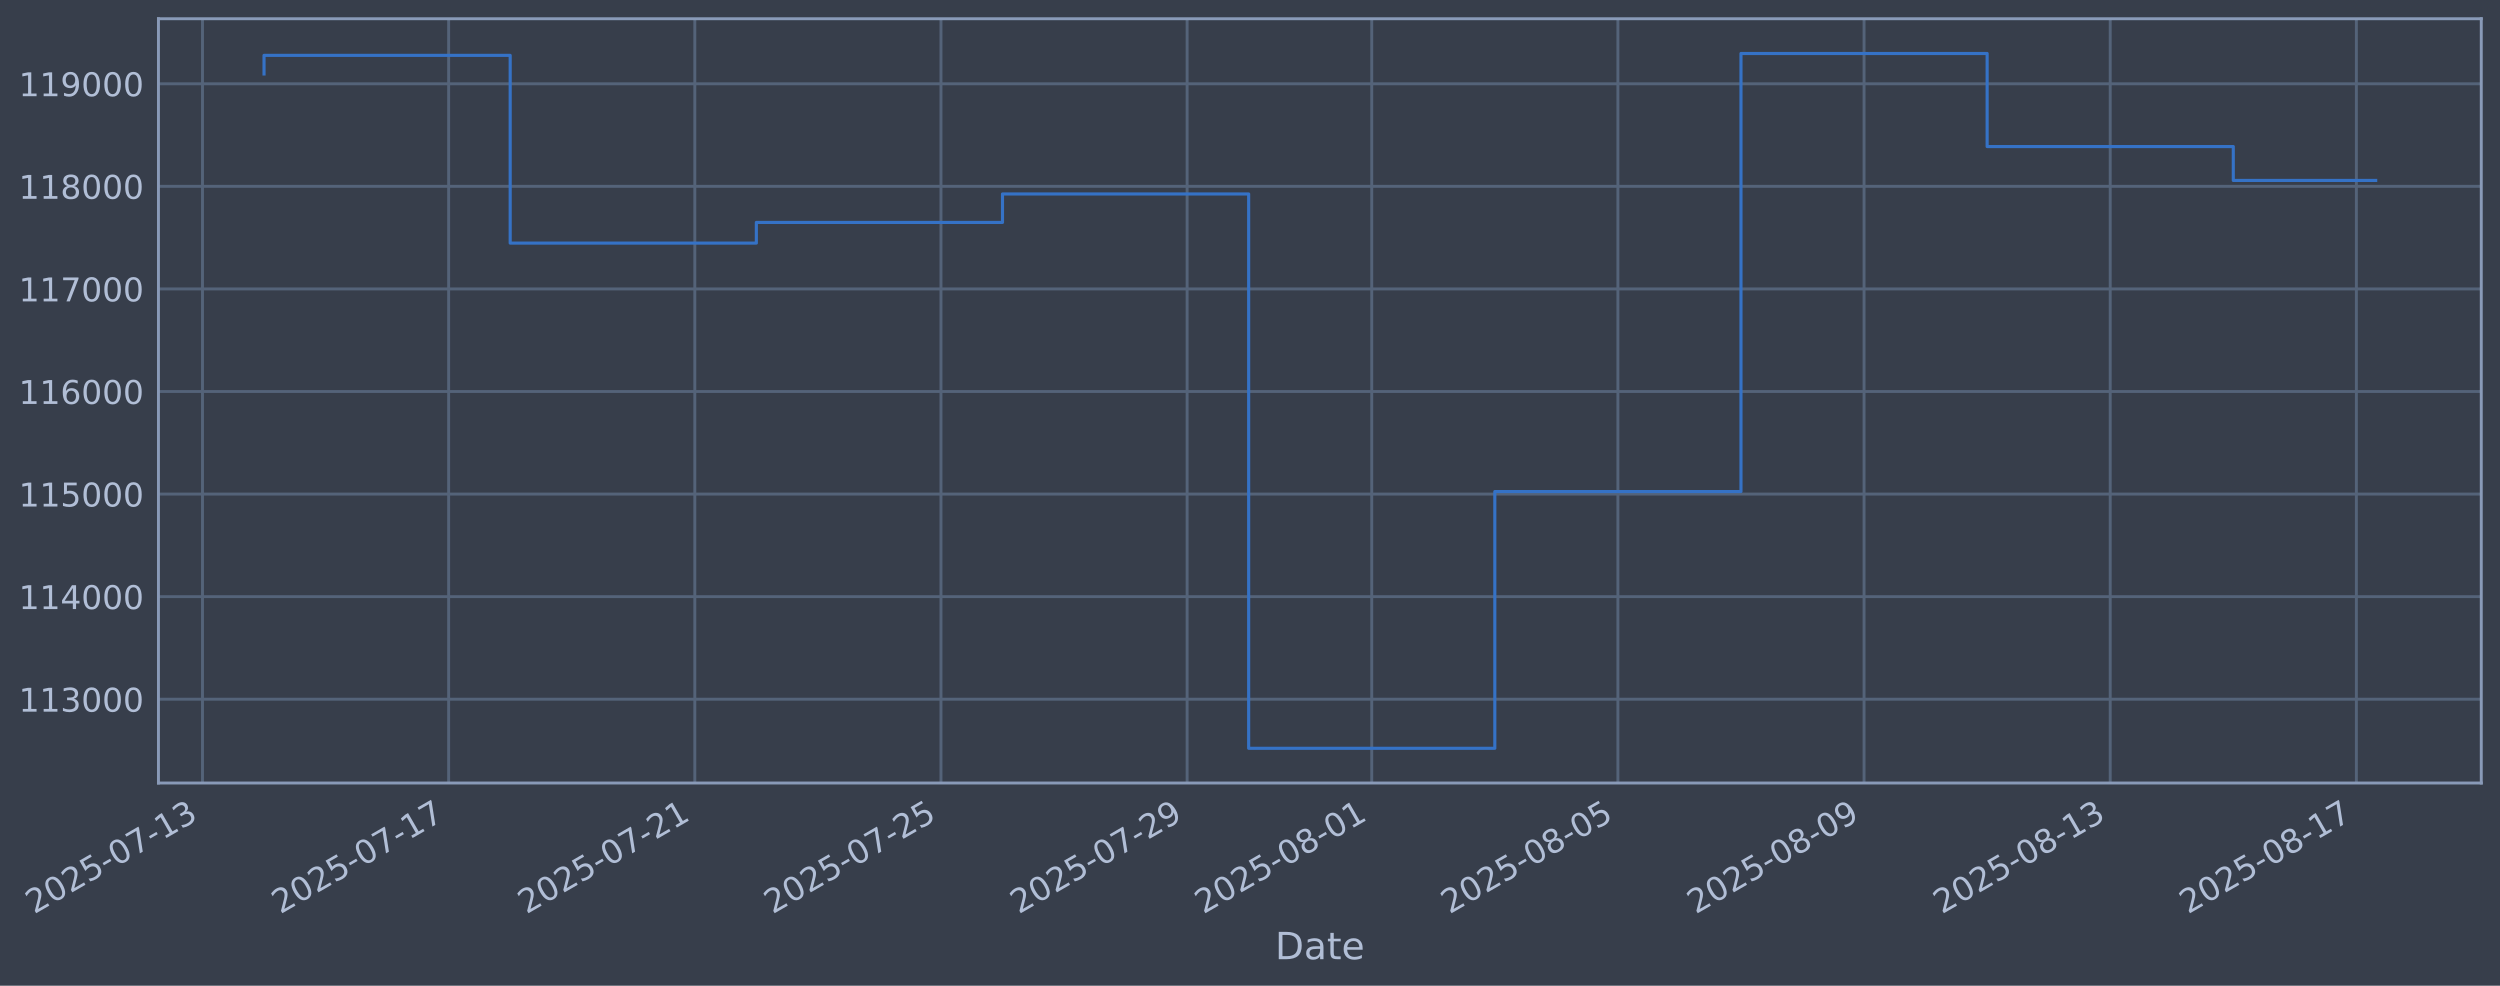
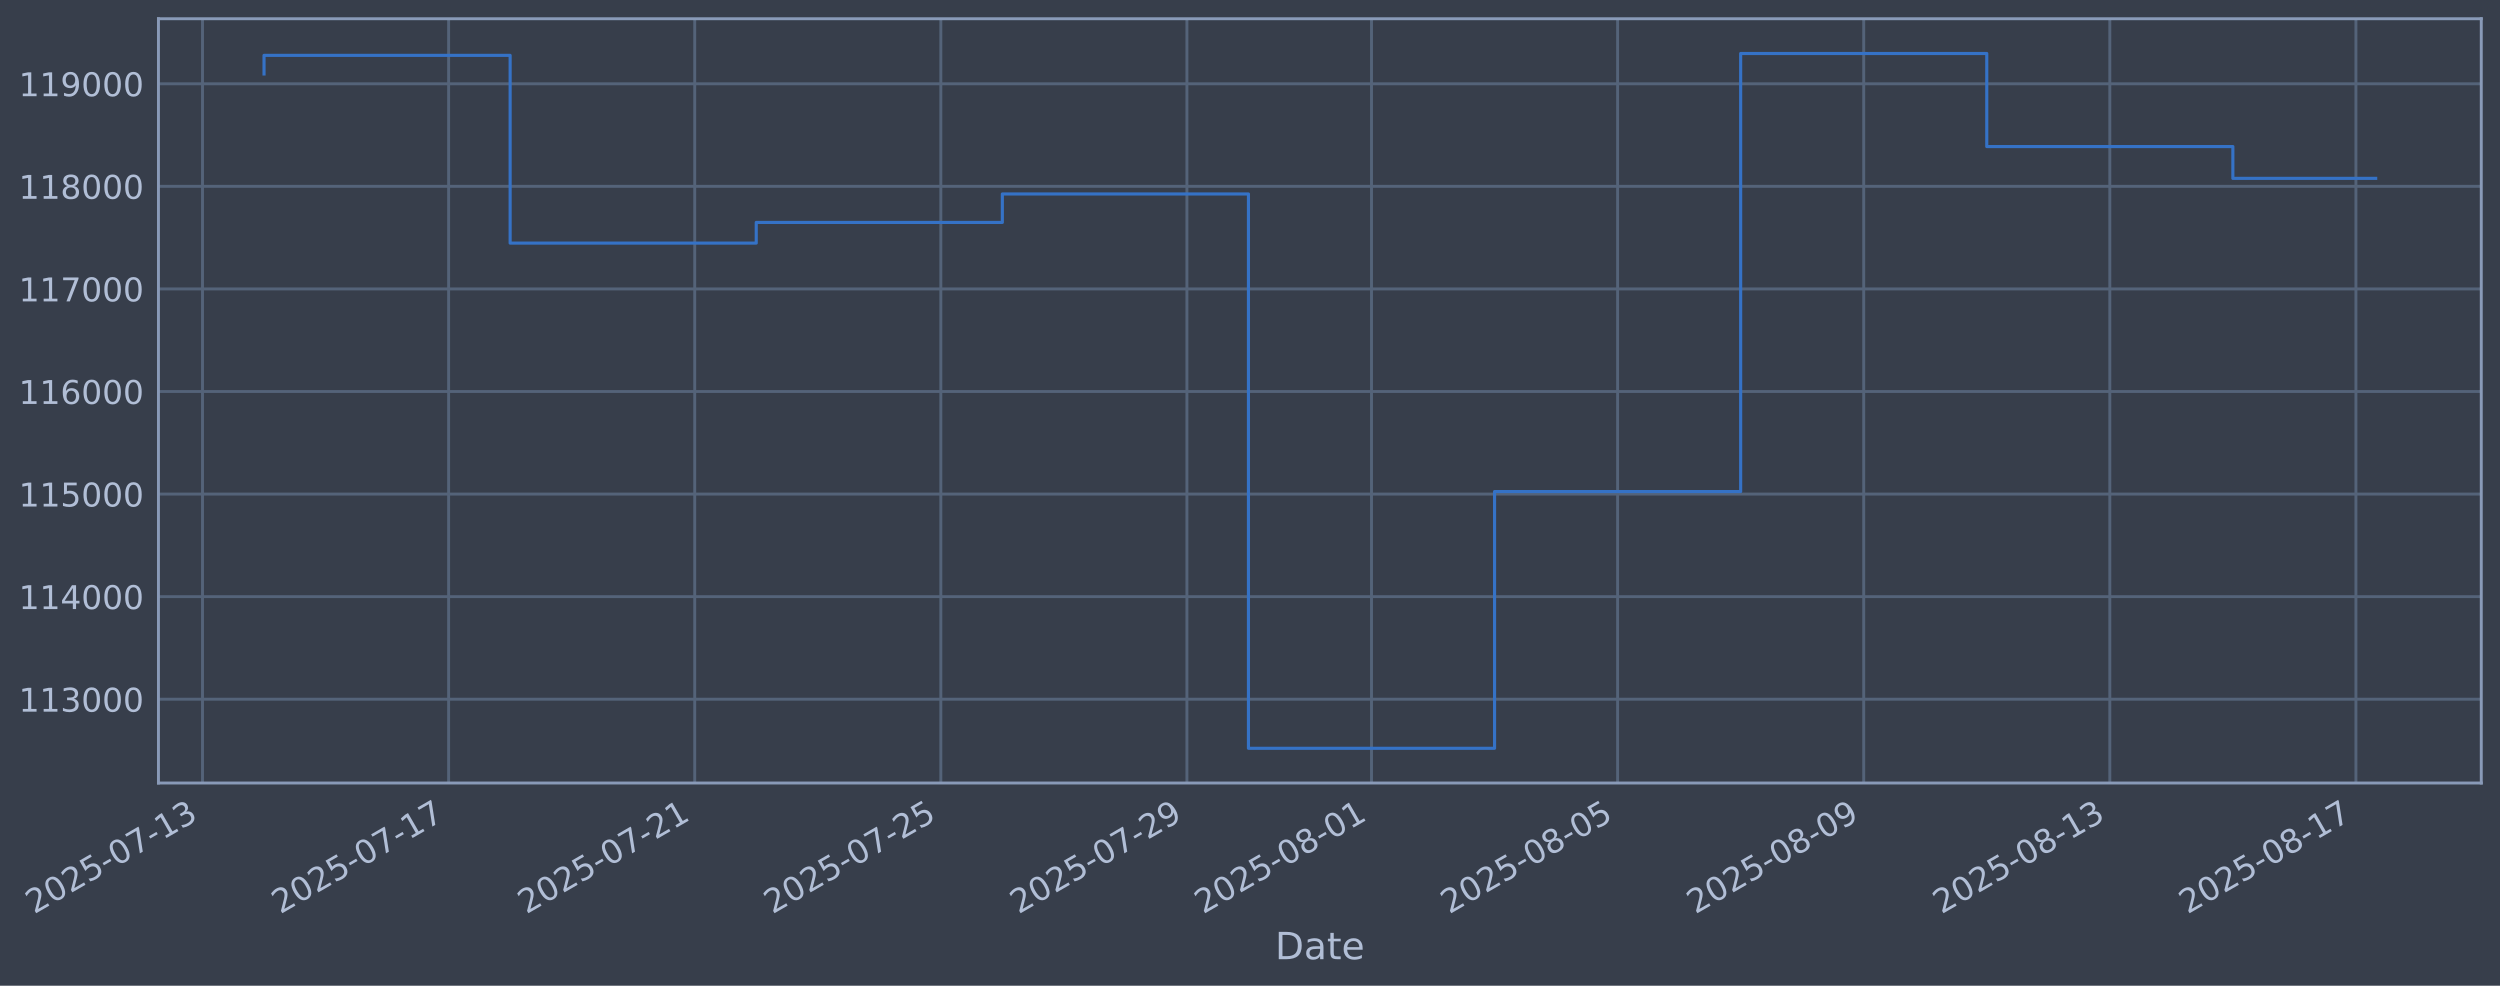
<svg xmlns="http://www.w3.org/2000/svg" xmlns:xlink="http://www.w3.org/1999/xlink" width="960.9pt" height="378.87pt" viewBox="0 0 960.9 378.87" version="1.1">
  <defs>
    <style type="text/css">*{stroke-linejoin: round; stroke-linecap: butt}</style>
  </defs>
  <g id="figure_1">
    <g id="patch_1">
      <path d="M 0 378.87  L 960.9 378.87  L 960.9 0  L 0 0  z " style="fill: #373e4b" />
    </g>
    <g id="axes_1">
      <g id="patch_2">
        <path d="M 60.901 300.96  L 953.701 300.96  L 953.701 7.2  L 60.901 7.2  z " style="fill: #373e4b" />
      </g>
      <g id="matplotlib.axis_1">
        <g id="xtick_1">
          <g id="line2d_1">
-             <path d="M 77.829 300.96  L 77.829 7.2  " clip-path="url(#p79b60bad1d)" style="fill: none; stroke: #546379; stroke-width: 1.12; stroke-linecap: square" />
+             <path d="M 77.834 300.96  L 77.834 7.2  " clip-path="url(#p7c82ef96ec)" style="fill: none; stroke: #546379; stroke-width: 1.12; stroke-linecap: square" />
          </g>
          <g id="line2d_2" />
          <g id="text_1">
-             <g style="fill: #b1bed6" transform="translate(13.10355 351.4642) rotate(-30) scale(0.126 -0.126)">
+             <g style="fill: #b1bed6" transform="translate(13.10861 351.4642) rotate(-30) scale(0.126 -0.126)">
              <defs>
                <path id="DejaVuSans-32" d="M 1228 531  L 3431 531  L 3431 0  L 469 0  L 469 531  Q 828 903 1448 1529  Q 2069 2156 2228 2338  Q 2531 2678 2651 2914  Q 2772 3150 2772 3378  Q 2772 3750 2511 3984  Q 2250 4219 1831 4219  Q 1534 4219 1204 4116  Q 875 4013 500 3803  L 500 4441  Q 881 4594 1212 4672  Q 1544 4750 1819 4750  Q 2544 4750 2975 4387  Q 3406 4025 3406 3419  Q 3406 3131 3298 2873  Q 3191 2616 2906 2266  Q 2828 2175 2409 1742  Q 1991 1309 1228 531  z " transform="scale(0.015625)" />
                <path id="DejaVuSans-30" d="M 2034 4250  Q 1547 4250 1301 3770  Q 1056 3291 1056 2328  Q 1056 1369 1301 889  Q 1547 409 2034 409  Q 2525 409 2770 889  Q 3016 1369 3016 2328  Q 3016 3291 2770 3770  Q 2525 4250 2034 4250  z M 2034 4750  Q 2819 4750 3233 4129  Q 3647 3509 3647 2328  Q 3647 1150 3233 529  Q 2819 -91 2034 -91  Q 1250 -91 836 529  Q 422 1150 422 2328  Q 422 3509 836 4129  Q 1250 4750 2034 4750  z " transform="scale(0.015625)" />
                <path id="DejaVuSans-35" d="M 691 4666  L 3169 4666  L 3169 4134  L 1269 4134  L 1269 2991  Q 1406 3038 1543 3061  Q 1681 3084 1819 3084  Q 2600 3084 3056 2656  Q 3513 2228 3513 1497  Q 3513 744 3044 326  Q 2575 -91 1722 -91  Q 1428 -91 1123 -41  Q 819 9 494 109  L 494 744  Q 775 591 1075 516  Q 1375 441 1709 441  Q 2250 441 2565 725  Q 2881 1009 2881 1497  Q 2881 1984 2565 2268  Q 2250 2553 1709 2553  Q 1456 2553 1204 2497  Q 953 2441 691 2322  L 691 4666  z " transform="scale(0.015625)" />
                <path id="DejaVuSans-2d" d="M 313 2009  L 1997 2009  L 1997 1497  L 313 1497  L 313 2009  z " transform="scale(0.015625)" />
                <path id="DejaVuSans-37" d="M 525 4666  L 3525 4666  L 3525 4397  L 1831 0  L 1172 0  L 2766 4134  L 525 4134  L 525 4666  z " transform="scale(0.015625)" />
                <path id="DejaVuSans-31" d="M 794 531  L 1825 531  L 1825 4091  L 703 3866  L 703 4441  L 1819 4666  L 2450 4666  L 2450 531  L 3481 531  L 3481 0  L 794 0  L 794 531  z " transform="scale(0.015625)" />
                <path id="DejaVuSans-33" d="M 2597 2516  Q 3050 2419 3304 2112  Q 3559 1806 3559 1356  Q 3559 666 3084 287  Q 2609 -91 1734 -91  Q 1441 -91 1130 -33  Q 819 25 488 141  L 488 750  Q 750 597 1062 519  Q 1375 441 1716 441  Q 2309 441 2620 675  Q 2931 909 2931 1356  Q 2931 1769 2642 2001  Q 2353 2234 1838 2234  L 1294 2234  L 1294 2753  L 1863 2753  Q 2328 2753 2575 2939  Q 2822 3125 2822 3475  Q 2822 3834 2567 4026  Q 2313 4219 1838 4219  Q 1578 4219 1281 4162  Q 984 4106 628 3988  L 628 4550  Q 988 4650 1302 4700  Q 1616 4750 1894 4750  Q 2613 4750 3031 4423  Q 3450 4097 3450 3541  Q 3450 3153 3228 2886  Q 3006 2619 2597 2516  z " transform="scale(0.015625)" />
              </defs>
              <use xlink:href="#DejaVuSans-32" />
              <use xlink:href="#DejaVuSans-30" transform="translate(63.62305 0)" />
              <use xlink:href="#DejaVuSans-32" transform="translate(127.2461 0)" />
              <use xlink:href="#DejaVuSans-35" transform="translate(190.8691 0)" />
              <use xlink:href="#DejaVuSans-2d" transform="translate(254.4922 0)" />
              <use xlink:href="#DejaVuSans-30" transform="translate(290.5762 0)" />
              <use xlink:href="#DejaVuSans-37" transform="translate(354.1992 0)" />
              <use xlink:href="#DejaVuSans-2d" transform="translate(417.8223 0)" />
              <use xlink:href="#DejaVuSans-31" transform="translate(453.9062 0)" />
              <use xlink:href="#DejaVuSans-33" transform="translate(517.5293 0)" />
            </g>
          </g>
        </g>
        <g id="xtick_2">
          <g id="line2d_3">
-             <path d="M 172.442 300.96  L 172.442 7.2  " clip-path="url(#p79b60bad1d)" style="fill: none; stroke: #546379; stroke-width: 1.12; stroke-linecap: square" />
+             <path d="M 172.427 300.96  L 172.427 7.2  " clip-path="url(#p7c82ef96ec)" style="fill: none; stroke: #546379; stroke-width: 1.12; stroke-linecap: square" />
          </g>
          <g id="line2d_4" />
          <g id="text_2">
-             <g style="fill: #b1bed6" transform="translate(107.7166 351.4642) rotate(-30) scale(0.126 -0.126)">
+             <g style="fill: #b1bed6" transform="translate(107.7014 351.4642) rotate(-30) scale(0.126 -0.126)">
              <use xlink:href="#DejaVuSans-32" />
              <use xlink:href="#DejaVuSans-30" transform="translate(63.62305 0)" />
              <use xlink:href="#DejaVuSans-32" transform="translate(127.2461 0)" />
              <use xlink:href="#DejaVuSans-35" transform="translate(190.8691 0)" />
              <use xlink:href="#DejaVuSans-2d" transform="translate(254.4922 0)" />
              <use xlink:href="#DejaVuSans-30" transform="translate(290.5762 0)" />
              <use xlink:href="#DejaVuSans-37" transform="translate(354.1992 0)" />
              <use xlink:href="#DejaVuSans-2d" transform="translate(417.8223 0)" />
              <use xlink:href="#DejaVuSans-31" transform="translate(453.9062 0)" />
              <use xlink:href="#DejaVuSans-37" transform="translate(517.5293 0)" />
            </g>
          </g>
        </g>
        <g id="xtick_3">
          <g id="line2d_5">
-             <path d="M 267.055 300.96  L 267.055 7.2  " clip-path="url(#p79b60bad1d)" style="fill: none; stroke: #546379; stroke-width: 1.12; stroke-linecap: square" />
+             <path d="M 267.02 300.96  L 267.02 7.2  " clip-path="url(#p7c82ef96ec)" style="fill: none; stroke: #546379; stroke-width: 1.12; stroke-linecap: square" />
          </g>
          <g id="line2d_6" />
          <g id="text_3">
-             <g style="fill: #b1bed6" transform="translate(202.3296 351.4642) rotate(-30) scale(0.126 -0.126)">
+             <g style="fill: #b1bed6" transform="translate(202.2942 351.4642) rotate(-30) scale(0.126 -0.126)">
              <use xlink:href="#DejaVuSans-32" />
              <use xlink:href="#DejaVuSans-30" transform="translate(63.62305 0)" />
              <use xlink:href="#DejaVuSans-32" transform="translate(127.2461 0)" />
              <use xlink:href="#DejaVuSans-35" transform="translate(190.8691 0)" />
              <use xlink:href="#DejaVuSans-2d" transform="translate(254.4922 0)" />
              <use xlink:href="#DejaVuSans-30" transform="translate(290.5762 0)" />
              <use xlink:href="#DejaVuSans-37" transform="translate(354.1992 0)" />
              <use xlink:href="#DejaVuSans-2d" transform="translate(417.8223 0)" />
              <use xlink:href="#DejaVuSans-32" transform="translate(453.9062 0)" />
              <use xlink:href="#DejaVuSans-31" transform="translate(517.5293 0)" />
            </g>
          </g>
        </g>
        <g id="xtick_4">
          <g id="line2d_7">
-             <path d="M 361.668 300.96  L 361.668 7.2  " clip-path="url(#p79b60bad1d)" style="fill: none; stroke: #546379; stroke-width: 1.12; stroke-linecap: square" />
+             <path d="M 361.613 300.96  L 361.613 7.2  " clip-path="url(#p7c82ef96ec)" style="fill: none; stroke: #546379; stroke-width: 1.12; stroke-linecap: square" />
          </g>
          <g id="line2d_8" />
          <g id="text_4">
-             <g style="fill: #b1bed6" transform="translate(296.9427 351.4642) rotate(-30) scale(0.126 -0.126)">
+             <g style="fill: #b1bed6" transform="translate(296.887 351.4642) rotate(-30) scale(0.126 -0.126)">
              <use xlink:href="#DejaVuSans-32" />
              <use xlink:href="#DejaVuSans-30" transform="translate(63.62305 0)" />
              <use xlink:href="#DejaVuSans-32" transform="translate(127.2461 0)" />
              <use xlink:href="#DejaVuSans-35" transform="translate(190.8691 0)" />
              <use xlink:href="#DejaVuSans-2d" transform="translate(254.4922 0)" />
              <use xlink:href="#DejaVuSans-30" transform="translate(290.5762 0)" />
              <use xlink:href="#DejaVuSans-37" transform="translate(354.1992 0)" />
              <use xlink:href="#DejaVuSans-2d" transform="translate(417.8223 0)" />
              <use xlink:href="#DejaVuSans-32" transform="translate(453.9062 0)" />
              <use xlink:href="#DejaVuSans-35" transform="translate(517.5293 0)" />
            </g>
          </g>
        </g>
        <g id="xtick_5">
          <g id="line2d_9">
-             <path d="M 456.281 300.96  L 456.281 7.2  " clip-path="url(#p79b60bad1d)" style="fill: none; stroke: #546379; stroke-width: 1.12; stroke-linecap: square" />
+             <path d="M 456.205 300.96  L 456.205 7.2  " clip-path="url(#p7c82ef96ec)" style="fill: none; stroke: #546379; stroke-width: 1.12; stroke-linecap: square" />
          </g>
          <g id="line2d_10" />
          <g id="text_5">
-             <g style="fill: #b1bed6" transform="translate(391.5557 351.4642) rotate(-30) scale(0.126 -0.126)">
+             <g style="fill: #b1bed6" transform="translate(391.4799 351.4642) rotate(-30) scale(0.126 -0.126)">
              <defs>
                <path id="DejaVuSans-39" d="M 703 97  L 703 672  Q 941 559 1184 500  Q 1428 441 1663 441  Q 2288 441 2617 861  Q 2947 1281 2994 2138  Q 2813 1869 2534 1725  Q 2256 1581 1919 1581  Q 1219 1581 811 2004  Q 403 2428 403 3163  Q 403 3881 828 4315  Q 1253 4750 1959 4750  Q 2769 4750 3195 4129  Q 3622 3509 3622 2328  Q 3622 1225 3098 567  Q 2575 -91 1691 -91  Q 1453 -91 1209 -44  Q 966 3 703 97  z M 1959 2075  Q 2384 2075 2632 2365  Q 2881 2656 2881 3163  Q 2881 3666 2632 3958  Q 2384 4250 1959 4250  Q 1534 4250 1286 3958  Q 1038 3666 1038 3163  Q 1038 2656 1286 2365  Q 1534 2075 1959 2075  z " transform="scale(0.015625)" />
              </defs>
              <use xlink:href="#DejaVuSans-32" />
              <use xlink:href="#DejaVuSans-30" transform="translate(63.62305 0)" />
              <use xlink:href="#DejaVuSans-32" transform="translate(127.2461 0)" />
              <use xlink:href="#DejaVuSans-35" transform="translate(190.8691 0)" />
              <use xlink:href="#DejaVuSans-2d" transform="translate(254.4922 0)" />
              <use xlink:href="#DejaVuSans-30" transform="translate(290.5762 0)" />
              <use xlink:href="#DejaVuSans-37" transform="translate(354.1992 0)" />
              <use xlink:href="#DejaVuSans-2d" transform="translate(417.8223 0)" />
              <use xlink:href="#DejaVuSans-32" transform="translate(453.9062 0)" />
              <use xlink:href="#DejaVuSans-39" transform="translate(517.5293 0)" />
            </g>
          </g>
        </g>
        <g id="xtick_6">
          <g id="line2d_11">
-             <path d="M 527.241 300.96  L 527.241 7.2  " clip-path="url(#p79b60bad1d)" style="fill: none; stroke: #546379; stroke-width: 1.12; stroke-linecap: square" />
+             <path d="M 527.15 300.96  L 527.15 7.2  " clip-path="url(#p7c82ef96ec)" style="fill: none; stroke: #546379; stroke-width: 1.12; stroke-linecap: square" />
          </g>
          <g id="line2d_12" />
          <g id="text_6">
-             <g style="fill: #b1bed6" transform="translate(462.5155 351.4642) rotate(-30) scale(0.126 -0.126)">
+             <g style="fill: #b1bed6" transform="translate(462.4245 351.4642) rotate(-30) scale(0.126 -0.126)">
              <defs>
                <path id="DejaVuSans-38" d="M 2034 2216  Q 1584 2216 1326 1975  Q 1069 1734 1069 1313  Q 1069 891 1326 650  Q 1584 409 2034 409  Q 2484 409 2743 651  Q 3003 894 3003 1313  Q 3003 1734 2745 1975  Q 2488 2216 2034 2216  z M 1403 2484  Q 997 2584 770 2862  Q 544 3141 544 3541  Q 544 4100 942 4425  Q 1341 4750 2034 4750  Q 2731 4750 3128 4425  Q 3525 4100 3525 3541  Q 3525 3141 3298 2862  Q 3072 2584 2669 2484  Q 3125 2378 3379 2068  Q 3634 1759 3634 1313  Q 3634 634 3220 271  Q 2806 -91 2034 -91  Q 1263 -91 848 271  Q 434 634 434 1313  Q 434 1759 690 2068  Q 947 2378 1403 2484  z M 1172 3481  Q 1172 3119 1398 2916  Q 1625 2713 2034 2713  Q 2441 2713 2670 2916  Q 2900 3119 2900 3481  Q 2900 3844 2670 4047  Q 2441 4250 2034 4250  Q 1625 4250 1398 4047  Q 1172 3844 1172 3481  z " transform="scale(0.015625)" />
              </defs>
              <use xlink:href="#DejaVuSans-32" />
              <use xlink:href="#DejaVuSans-30" transform="translate(63.62305 0)" />
              <use xlink:href="#DejaVuSans-32" transform="translate(127.2461 0)" />
              <use xlink:href="#DejaVuSans-35" transform="translate(190.8691 0)" />
              <use xlink:href="#DejaVuSans-2d" transform="translate(254.4922 0)" />
              <use xlink:href="#DejaVuSans-30" transform="translate(290.5762 0)" />
              <use xlink:href="#DejaVuSans-38" transform="translate(354.1992 0)" />
              <use xlink:href="#DejaVuSans-2d" transform="translate(417.8223 0)" />
              <use xlink:href="#DejaVuSans-30" transform="translate(453.9062 0)" />
              <use xlink:href="#DejaVuSans-31" transform="translate(517.5293 0)" />
            </g>
          </g>
        </g>
        <g id="xtick_7">
          <g id="line2d_13">
-             <path d="M 621.854 300.96  L 621.854 7.2  " clip-path="url(#p79b60bad1d)" style="fill: none; stroke: #546379; stroke-width: 1.12; stroke-linecap: square" />
+             <path d="M 621.743 300.96  L 621.743 7.2  " clip-path="url(#p7c82ef96ec)" style="fill: none; stroke: #546379; stroke-width: 1.12; stroke-linecap: square" />
          </g>
          <g id="line2d_14" />
          <g id="text_7">
-             <g style="fill: #b1bed6" transform="translate(557.1285 351.4642) rotate(-30) scale(0.126 -0.126)">
+             <g style="fill: #b1bed6" transform="translate(557.0173 351.4642) rotate(-30) scale(0.126 -0.126)">
              <use xlink:href="#DejaVuSans-32" />
              <use xlink:href="#DejaVuSans-30" transform="translate(63.62305 0)" />
              <use xlink:href="#DejaVuSans-32" transform="translate(127.2461 0)" />
              <use xlink:href="#DejaVuSans-35" transform="translate(190.8691 0)" />
              <use xlink:href="#DejaVuSans-2d" transform="translate(254.4922 0)" />
              <use xlink:href="#DejaVuSans-30" transform="translate(290.5762 0)" />
              <use xlink:href="#DejaVuSans-38" transform="translate(354.1992 0)" />
              <use xlink:href="#DejaVuSans-2d" transform="translate(417.8223 0)" />
              <use xlink:href="#DejaVuSans-30" transform="translate(453.9062 0)" />
              <use xlink:href="#DejaVuSans-35" transform="translate(517.5293 0)" />
            </g>
          </g>
        </g>
        <g id="xtick_8">
          <g id="line2d_15">
-             <path d="M 716.467 300.96  L 716.467 7.2  " clip-path="url(#p79b60bad1d)" style="fill: none; stroke: #546379; stroke-width: 1.12; stroke-linecap: square" />
+             <path d="M 716.336 300.96  L 716.336 7.2  " clip-path="url(#p7c82ef96ec)" style="fill: none; stroke: #546379; stroke-width: 1.12; stroke-linecap: square" />
          </g>
          <g id="line2d_16" />
          <g id="text_8">
-             <g style="fill: #b1bed6" transform="translate(651.7415 351.4642) rotate(-30) scale(0.126 -0.126)">
+             <g style="fill: #b1bed6" transform="translate(651.6101 351.4642) rotate(-30) scale(0.126 -0.126)">
              <use xlink:href="#DejaVuSans-32" />
              <use xlink:href="#DejaVuSans-30" transform="translate(63.62305 0)" />
              <use xlink:href="#DejaVuSans-32" transform="translate(127.2461 0)" />
              <use xlink:href="#DejaVuSans-35" transform="translate(190.8691 0)" />
              <use xlink:href="#DejaVuSans-2d" transform="translate(254.4922 0)" />
              <use xlink:href="#DejaVuSans-30" transform="translate(290.5762 0)" />
              <use xlink:href="#DejaVuSans-38" transform="translate(354.1992 0)" />
              <use xlink:href="#DejaVuSans-2d" transform="translate(417.8223 0)" />
              <use xlink:href="#DejaVuSans-30" transform="translate(453.9062 0)" />
              <use xlink:href="#DejaVuSans-39" transform="translate(517.5293 0)" />
            </g>
          </g>
        </g>
        <g id="xtick_9">
          <g id="line2d_17">
-             <path d="M 811.08 300.96  L 811.08 7.2  " clip-path="url(#p79b60bad1d)" style="fill: none; stroke: #546379; stroke-width: 1.12; stroke-linecap: square" />
+             <path d="M 810.928 300.96  L 810.928 7.2  " clip-path="url(#p7c82ef96ec)" style="fill: none; stroke: #546379; stroke-width: 1.12; stroke-linecap: square" />
          </g>
          <g id="line2d_18" />
          <g id="text_9">
-             <g style="fill: #b1bed6" transform="translate(746.3546 351.4642) rotate(-30) scale(0.126 -0.126)">
+             <g style="fill: #b1bed6" transform="translate(746.2029 351.4642) rotate(-30) scale(0.126 -0.126)">
              <use xlink:href="#DejaVuSans-32" />
              <use xlink:href="#DejaVuSans-30" transform="translate(63.62305 0)" />
              <use xlink:href="#DejaVuSans-32" transform="translate(127.2461 0)" />
              <use xlink:href="#DejaVuSans-35" transform="translate(190.8691 0)" />
              <use xlink:href="#DejaVuSans-2d" transform="translate(254.4922 0)" />
              <use xlink:href="#DejaVuSans-30" transform="translate(290.5762 0)" />
              <use xlink:href="#DejaVuSans-38" transform="translate(354.1992 0)" />
              <use xlink:href="#DejaVuSans-2d" transform="translate(417.8223 0)" />
              <use xlink:href="#DejaVuSans-31" transform="translate(453.9062 0)" />
              <use xlink:href="#DejaVuSans-33" transform="translate(517.5293 0)" />
            </g>
          </g>
        </g>
        <g id="xtick_10">
          <g id="line2d_19">
-             <path d="M 905.693 300.96  L 905.693 7.2  " clip-path="url(#p79b60bad1d)" style="fill: none; stroke: #546379; stroke-width: 1.12; stroke-linecap: square" />
+             <path d="M 905.521 300.96  L 905.521 7.2  " clip-path="url(#p7c82ef96ec)" style="fill: none; stroke: #546379; stroke-width: 1.12; stroke-linecap: square" />
          </g>
          <g id="line2d_20" />
          <g id="text_10">
-             <g style="fill: #b1bed6" transform="translate(840.9676 351.4642) rotate(-30) scale(0.126 -0.126)">
+             <g style="fill: #b1bed6" transform="translate(840.7957 351.4642) rotate(-30) scale(0.126 -0.126)">
              <use xlink:href="#DejaVuSans-32" />
              <use xlink:href="#DejaVuSans-30" transform="translate(63.62305 0)" />
              <use xlink:href="#DejaVuSans-32" transform="translate(127.2461 0)" />
              <use xlink:href="#DejaVuSans-35" transform="translate(190.8691 0)" />
              <use xlink:href="#DejaVuSans-2d" transform="translate(254.4922 0)" />
              <use xlink:href="#DejaVuSans-30" transform="translate(290.5762 0)" />
              <use xlink:href="#DejaVuSans-38" transform="translate(354.1992 0)" />
              <use xlink:href="#DejaVuSans-2d" transform="translate(417.8223 0)" />
              <use xlink:href="#DejaVuSans-31" transform="translate(453.9062 0)" />
              <use xlink:href="#DejaVuSans-37" transform="translate(517.5293 0)" />
            </g>
          </g>
        </g>
        <g id="text_11">
          <g style="fill: #b1bed6" transform="translate(490.0914 368.6753) scale(0.144 -0.144)">
            <defs>
              <path id="DejaVuSans-44" d="M 1259 4147  L 1259 519  L 2022 519  Q 2988 519 3436 956  Q 3884 1394 3884 2338  Q 3884 3275 3436 3711  Q 2988 4147 2022 4147  L 1259 4147  z M 628 4666  L 1925 4666  Q 3281 4666 3915 4102  Q 4550 3538 4550 2338  Q 4550 1131 3912 565  Q 3275 0 1925 0  L 628 0  L 628 4666  z " transform="scale(0.015625)" />
              <path id="DejaVuSans-61" d="M 2194 1759  Q 1497 1759 1228 1600  Q 959 1441 959 1056  Q 959 750 1161 570  Q 1363 391 1709 391  Q 2188 391 2477 730  Q 2766 1069 2766 1631  L 2766 1759  L 2194 1759  z M 3341 1997  L 3341 0  L 2766 0  L 2766 531  Q 2569 213 2275 61  Q 1981 -91 1556 -91  Q 1019 -91 701 211  Q 384 513 384 1019  Q 384 1609 779 1909  Q 1175 2209 1959 2209  L 2766 2209  L 2766 2266  Q 2766 2663 2505 2880  Q 2244 3097 1772 3097  Q 1472 3097 1187 3025  Q 903 2953 641 2809  L 641 3341  Q 956 3463 1253 3523  Q 1550 3584 1831 3584  Q 2591 3584 2966 3190  Q 3341 2797 3341 1997  z " transform="scale(0.015625)" />
              <path id="DejaVuSans-74" d="M 1172 4494  L 1172 3500  L 2356 3500  L 2356 3053  L 1172 3053  L 1172 1153  Q 1172 725 1289 603  Q 1406 481 1766 481  L 2356 481  L 2356 0  L 1766 0  Q 1100 0 847 248  Q 594 497 594 1153  L 594 3053  L 172 3053  L 172 3500  L 594 3500  L 594 4494  L 1172 4494  z " transform="scale(0.015625)" />
              <path id="DejaVuSans-65" d="M 3597 1894  L 3597 1613  L 953 1613  Q 991 1019 1311 708  Q 1631 397 2203 397  Q 2534 397 2845 478  Q 3156 559 3463 722  L 3463 178  Q 3153 47 2828 -22  Q 2503 -91 2169 -91  Q 1331 -91 842 396  Q 353 884 353 1716  Q 353 2575 817 3079  Q 1281 3584 2069 3584  Q 2775 3584 3186 3129  Q 3597 2675 3597 1894  z M 3022 2063  Q 3016 2534 2758 2815  Q 2500 3097 2075 3097  Q 1594 3097 1305 2825  Q 1016 2553 972 2059  L 3022 2063  z " transform="scale(0.015625)" />
            </defs>
            <use xlink:href="#DejaVuSans-44" />
            <use xlink:href="#DejaVuSans-61" transform="translate(77.00195 0)" />
            <use xlink:href="#DejaVuSans-74" transform="translate(138.2812 0)" />
            <use xlink:href="#DejaVuSans-65" transform="translate(177.4902 0)" />
          </g>
        </g>
      </g>
      <g id="matplotlib.axis_2">
        <g id="ytick_1">
          <g id="line2d_21">
-             <path d="M 60.901 268.75  L 953.701 268.75  " clip-path="url(#p79b60bad1d)" style="fill: none; stroke: #546379; stroke-width: 1.12; stroke-linecap: square" />
+             <path d="M 60.901 268.75  L 953.701 268.75  " clip-path="url(#p7c82ef96ec)" style="fill: none; stroke: #546379; stroke-width: 1.12; stroke-linecap: square" />
          </g>
          <g id="line2d_22" />
          <g id="text_12">
            <g style="fill: #b1bed6" transform="translate(7.2 273.5373) scale(0.126 -0.126)">
              <use xlink:href="#DejaVuSans-31" />
              <use xlink:href="#DejaVuSans-31" transform="translate(63.62305 0)" />
              <use xlink:href="#DejaVuSans-33" transform="translate(127.2461 0)" />
              <use xlink:href="#DejaVuSans-30" transform="translate(190.8691 0)" />
              <use xlink:href="#DejaVuSans-30" transform="translate(254.4922 0)" />
              <use xlink:href="#DejaVuSans-30" transform="translate(318.1152 0)" />
            </g>
          </g>
        </g>
        <g id="ytick_2">
          <g id="line2d_23">
-             <path d="M 60.901 229.325  L 953.701 229.325  " clip-path="url(#p79b60bad1d)" style="fill: none; stroke: #546379; stroke-width: 1.12; stroke-linecap: square" />
+             <path d="M 60.901 229.325  L 953.701 229.325  " clip-path="url(#p7c82ef96ec)" style="fill: none; stroke: #546379; stroke-width: 1.12; stroke-linecap: square" />
          </g>
          <g id="line2d_24" />
          <g id="text_13">
            <g style="fill: #b1bed6" transform="translate(7.2 234.1122) scale(0.126 -0.126)">
              <defs>
                <path id="DejaVuSans-34" d="M 2419 4116  L 825 1625  L 2419 1625  L 2419 4116  z M 2253 4666  L 3047 4666  L 3047 1625  L 3713 1625  L 3713 1100  L 3047 1100  L 3047 0  L 2419 0  L 2419 1100  L 313 1100  L 313 1709  L 2253 4666  z " transform="scale(0.015625)" />
              </defs>
              <use xlink:href="#DejaVuSans-31" />
              <use xlink:href="#DejaVuSans-31" transform="translate(63.62305 0)" />
              <use xlink:href="#DejaVuSans-34" transform="translate(127.2461 0)" />
              <use xlink:href="#DejaVuSans-30" transform="translate(190.8691 0)" />
              <use xlink:href="#DejaVuSans-30" transform="translate(254.4922 0)" />
              <use xlink:href="#DejaVuSans-30" transform="translate(318.1152 0)" />
            </g>
          </g>
        </g>
        <g id="ytick_3">
          <g id="line2d_25">
-             <path d="M 60.901 189.9  L 953.701 189.9  " clip-path="url(#p79b60bad1d)" style="fill: none; stroke: #546379; stroke-width: 1.12; stroke-linecap: square" />
+             <path d="M 60.901 189.9  L 953.701 189.9  " clip-path="url(#p7c82ef96ec)" style="fill: none; stroke: #546379; stroke-width: 1.12; stroke-linecap: square" />
          </g>
          <g id="line2d_26" />
          <g id="text_14">
            <g style="fill: #b1bed6" transform="translate(7.2 194.6871) scale(0.126 -0.126)">
              <use xlink:href="#DejaVuSans-31" />
              <use xlink:href="#DejaVuSans-31" transform="translate(63.62305 0)" />
              <use xlink:href="#DejaVuSans-35" transform="translate(127.2461 0)" />
              <use xlink:href="#DejaVuSans-30" transform="translate(190.8691 0)" />
              <use xlink:href="#DejaVuSans-30" transform="translate(254.4922 0)" />
              <use xlink:href="#DejaVuSans-30" transform="translate(318.1152 0)" />
            </g>
          </g>
        </g>
        <g id="ytick_4">
          <g id="line2d_27">
-             <path d="M 60.901 150.475  L 953.701 150.475  " clip-path="url(#p79b60bad1d)" style="fill: none; stroke: #546379; stroke-width: 1.12; stroke-linecap: square" />
+             <path d="M 60.901 150.475  L 953.701 150.475  " clip-path="url(#p7c82ef96ec)" style="fill: none; stroke: #546379; stroke-width: 1.12; stroke-linecap: square" />
          </g>
          <g id="line2d_28" />
          <g id="text_15">
            <g style="fill: #b1bed6" transform="translate(7.2 155.262) scale(0.126 -0.126)">
              <defs>
                <path id="DejaVuSans-36" d="M 2113 2584  Q 1688 2584 1439 2293  Q 1191 2003 1191 1497  Q 1191 994 1439 701  Q 1688 409 2113 409  Q 2538 409 2786 701  Q 3034 994 3034 1497  Q 3034 2003 2786 2293  Q 2538 2584 2113 2584  z M 3366 4563  L 3366 3988  Q 3128 4100 2886 4159  Q 2644 4219 2406 4219  Q 1781 4219 1451 3797  Q 1122 3375 1075 2522  Q 1259 2794 1537 2939  Q 1816 3084 2150 3084  Q 2853 3084 3261 2657  Q 3669 2231 3669 1497  Q 3669 778 3244 343  Q 2819 -91 2113 -91  Q 1303 -91 875 529  Q 447 1150 447 2328  Q 447 3434 972 4092  Q 1497 4750 2381 4750  Q 2619 4750 2861 4703  Q 3103 4656 3366 4563  z " transform="scale(0.015625)" />
              </defs>
              <use xlink:href="#DejaVuSans-31" />
              <use xlink:href="#DejaVuSans-31" transform="translate(63.62305 0)" />
              <use xlink:href="#DejaVuSans-36" transform="translate(127.2461 0)" />
              <use xlink:href="#DejaVuSans-30" transform="translate(190.8691 0)" />
              <use xlink:href="#DejaVuSans-30" transform="translate(254.4922 0)" />
              <use xlink:href="#DejaVuSans-30" transform="translate(318.1152 0)" />
            </g>
          </g>
        </g>
        <g id="ytick_5">
          <g id="line2d_29">
-             <path d="M 60.901 111.05  L 953.701 111.05  " clip-path="url(#p79b60bad1d)" style="fill: none; stroke: #546379; stroke-width: 1.12; stroke-linecap: square" />
+             <path d="M 60.901 111.05  L 953.701 111.05  " clip-path="url(#p7c82ef96ec)" style="fill: none; stroke: #546379; stroke-width: 1.12; stroke-linecap: square" />
          </g>
          <g id="line2d_30" />
          <g id="text_16">
            <g style="fill: #b1bed6" transform="translate(7.2 115.8369) scale(0.126 -0.126)">
              <use xlink:href="#DejaVuSans-31" />
              <use xlink:href="#DejaVuSans-31" transform="translate(63.62305 0)" />
              <use xlink:href="#DejaVuSans-37" transform="translate(127.2461 0)" />
              <use xlink:href="#DejaVuSans-30" transform="translate(190.8691 0)" />
              <use xlink:href="#DejaVuSans-30" transform="translate(254.4922 0)" />
              <use xlink:href="#DejaVuSans-30" transform="translate(318.1152 0)" />
            </g>
          </g>
        </g>
        <g id="ytick_6">
          <g id="line2d_31">
-             <path d="M 60.901 71.625  L 953.701 71.625  " clip-path="url(#p79b60bad1d)" style="fill: none; stroke: #546379; stroke-width: 1.12; stroke-linecap: square" />
+             <path d="M 60.901 71.625  L 953.701 71.625  " clip-path="url(#p7c82ef96ec)" style="fill: none; stroke: #546379; stroke-width: 1.12; stroke-linecap: square" />
          </g>
          <g id="line2d_32" />
          <g id="text_17">
            <g style="fill: #b1bed6" transform="translate(7.2 76.4118) scale(0.126 -0.126)">
              <use xlink:href="#DejaVuSans-31" />
              <use xlink:href="#DejaVuSans-31" transform="translate(63.62305 0)" />
              <use xlink:href="#DejaVuSans-38" transform="translate(127.2461 0)" />
              <use xlink:href="#DejaVuSans-30" transform="translate(190.8691 0)" />
              <use xlink:href="#DejaVuSans-30" transform="translate(254.4922 0)" />
              <use xlink:href="#DejaVuSans-30" transform="translate(318.1152 0)" />
            </g>
          </g>
        </g>
        <g id="ytick_7">
          <g id="line2d_33">
-             <path d="M 60.901 32.2  L 953.701 32.2  " clip-path="url(#p79b60bad1d)" style="fill: none; stroke: #546379; stroke-width: 1.12; stroke-linecap: square" />
+             <path d="M 60.901 32.2  L 953.701 32.2  " clip-path="url(#p7c82ef96ec)" style="fill: none; stroke: #546379; stroke-width: 1.12; stroke-linecap: square" />
          </g>
          <g id="line2d_34" />
          <g id="text_18">
            <g style="fill: #b1bed6" transform="translate(7.2 36.9867) scale(0.126 -0.126)">
              <use xlink:href="#DejaVuSans-31" />
              <use xlink:href="#DejaVuSans-31" transform="translate(63.62305 0)" />
              <use xlink:href="#DejaVuSans-39" transform="translate(127.2461 0)" />
              <use xlink:href="#DejaVuSans-30" transform="translate(190.8691 0)" />
              <use xlink:href="#DejaVuSans-30" transform="translate(254.4922 0)" />
              <use xlink:href="#DejaVuSans-30" transform="translate(318.1152 0)" />
            </g>
          </g>
        </g>
      </g>
      <g id="line2d_35">
-         <path d="M 101.482 28.439  L 101.482 21.285  L 196.095 21.285  L 196.095 93.435  L 290.708 93.435  L 290.708 85.489  L 385.321 85.489  L 385.321 74.56  L 479.934 74.56  L 479.934 287.607  L 574.547 287.607  L 574.547 188.936  L 669.161 188.936  L 669.161 20.553  L 763.774 20.553  L 763.774 56.332  L 858.387 56.332  L 858.387 69.356  L 913.119 69.356  " clip-path="url(#p79b60bad1d)" style="fill: none; stroke: #3572c6; stroke-width: 1.2; stroke-linecap: square" />
+         <path d="M 101.482 28.439  L 101.482 21.285  L 196.075 21.285  L 196.075 93.435  L 290.668 93.435  L 290.668 85.489  L 385.261 85.489  L 385.261 74.56  L 479.854 74.56  L 479.854 287.607  L 574.446 287.607  L 574.446 188.936  L 669.039 188.936  L 669.039 20.553  L 763.632 20.553  L 763.632 56.332  L 858.225 56.332  L 858.225 68.564  L 913.119 68.564  " clip-path="url(#p7c82ef96ec)" style="fill: none; stroke: #3572c6; stroke-width: 1.2; stroke-linecap: square" />
      </g>
      <g id="patch_3">
        <path d="M 60.901 300.96  L 60.901 7.2  " style="fill: none; stroke: #899ab8; stroke-width: 1.12; stroke-linejoin: miter; stroke-linecap: square" />
      </g>
      <g id="patch_4">
        <path d="M 953.701 300.96  L 953.701 7.2  " style="fill: none; stroke: #899ab8; stroke-width: 1.12; stroke-linejoin: miter; stroke-linecap: square" />
      </g>
      <g id="patch_5">
        <path d="M 60.901 300.96  L 953.701 300.96  " style="fill: none; stroke: #899ab8; stroke-width: 1.12; stroke-linejoin: miter; stroke-linecap: square" />
      </g>
      <g id="patch_6">
        <path d="M 60.901 7.2  L 953.701 7.2  " style="fill: none; stroke: #899ab8; stroke-width: 1.12; stroke-linejoin: miter; stroke-linecap: square" />
      </g>
    </g>
  </g>
  <defs>
-     <clipPath id="p79b60bad1d">
+     <clipPath id="p7c82ef96ec">
      <rect x="60.901" y="7.2" width="892.8" height="293.76" />
    </clipPath>
  </defs>
</svg>
